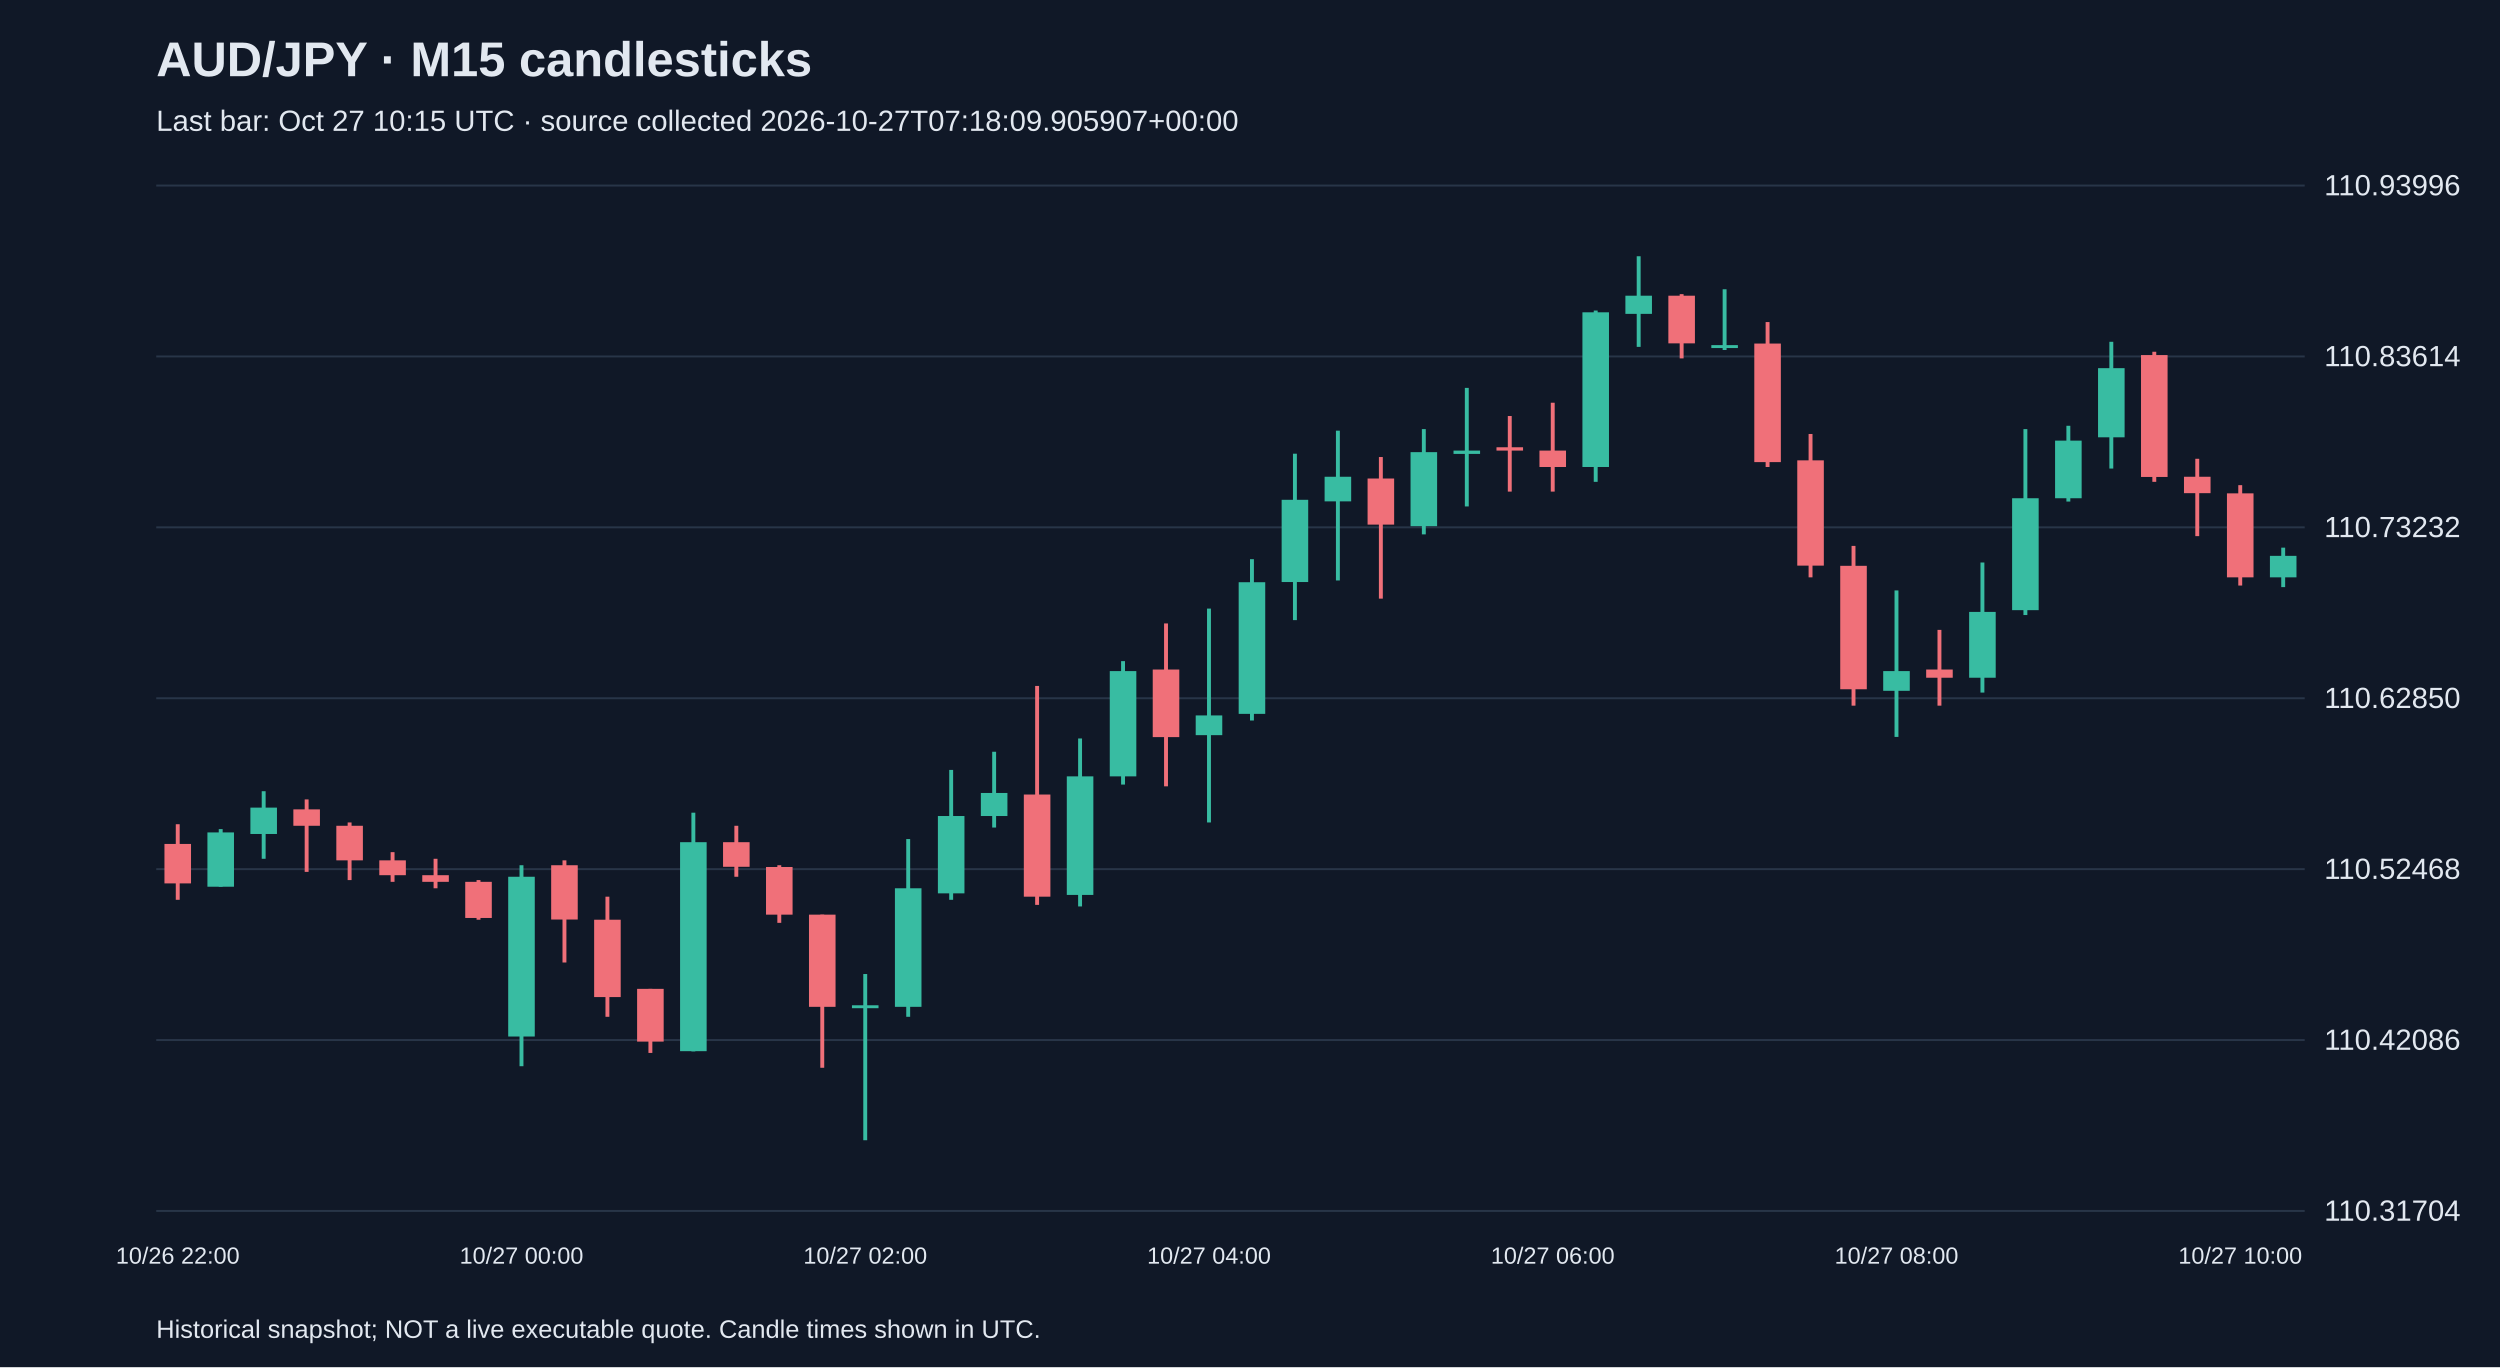
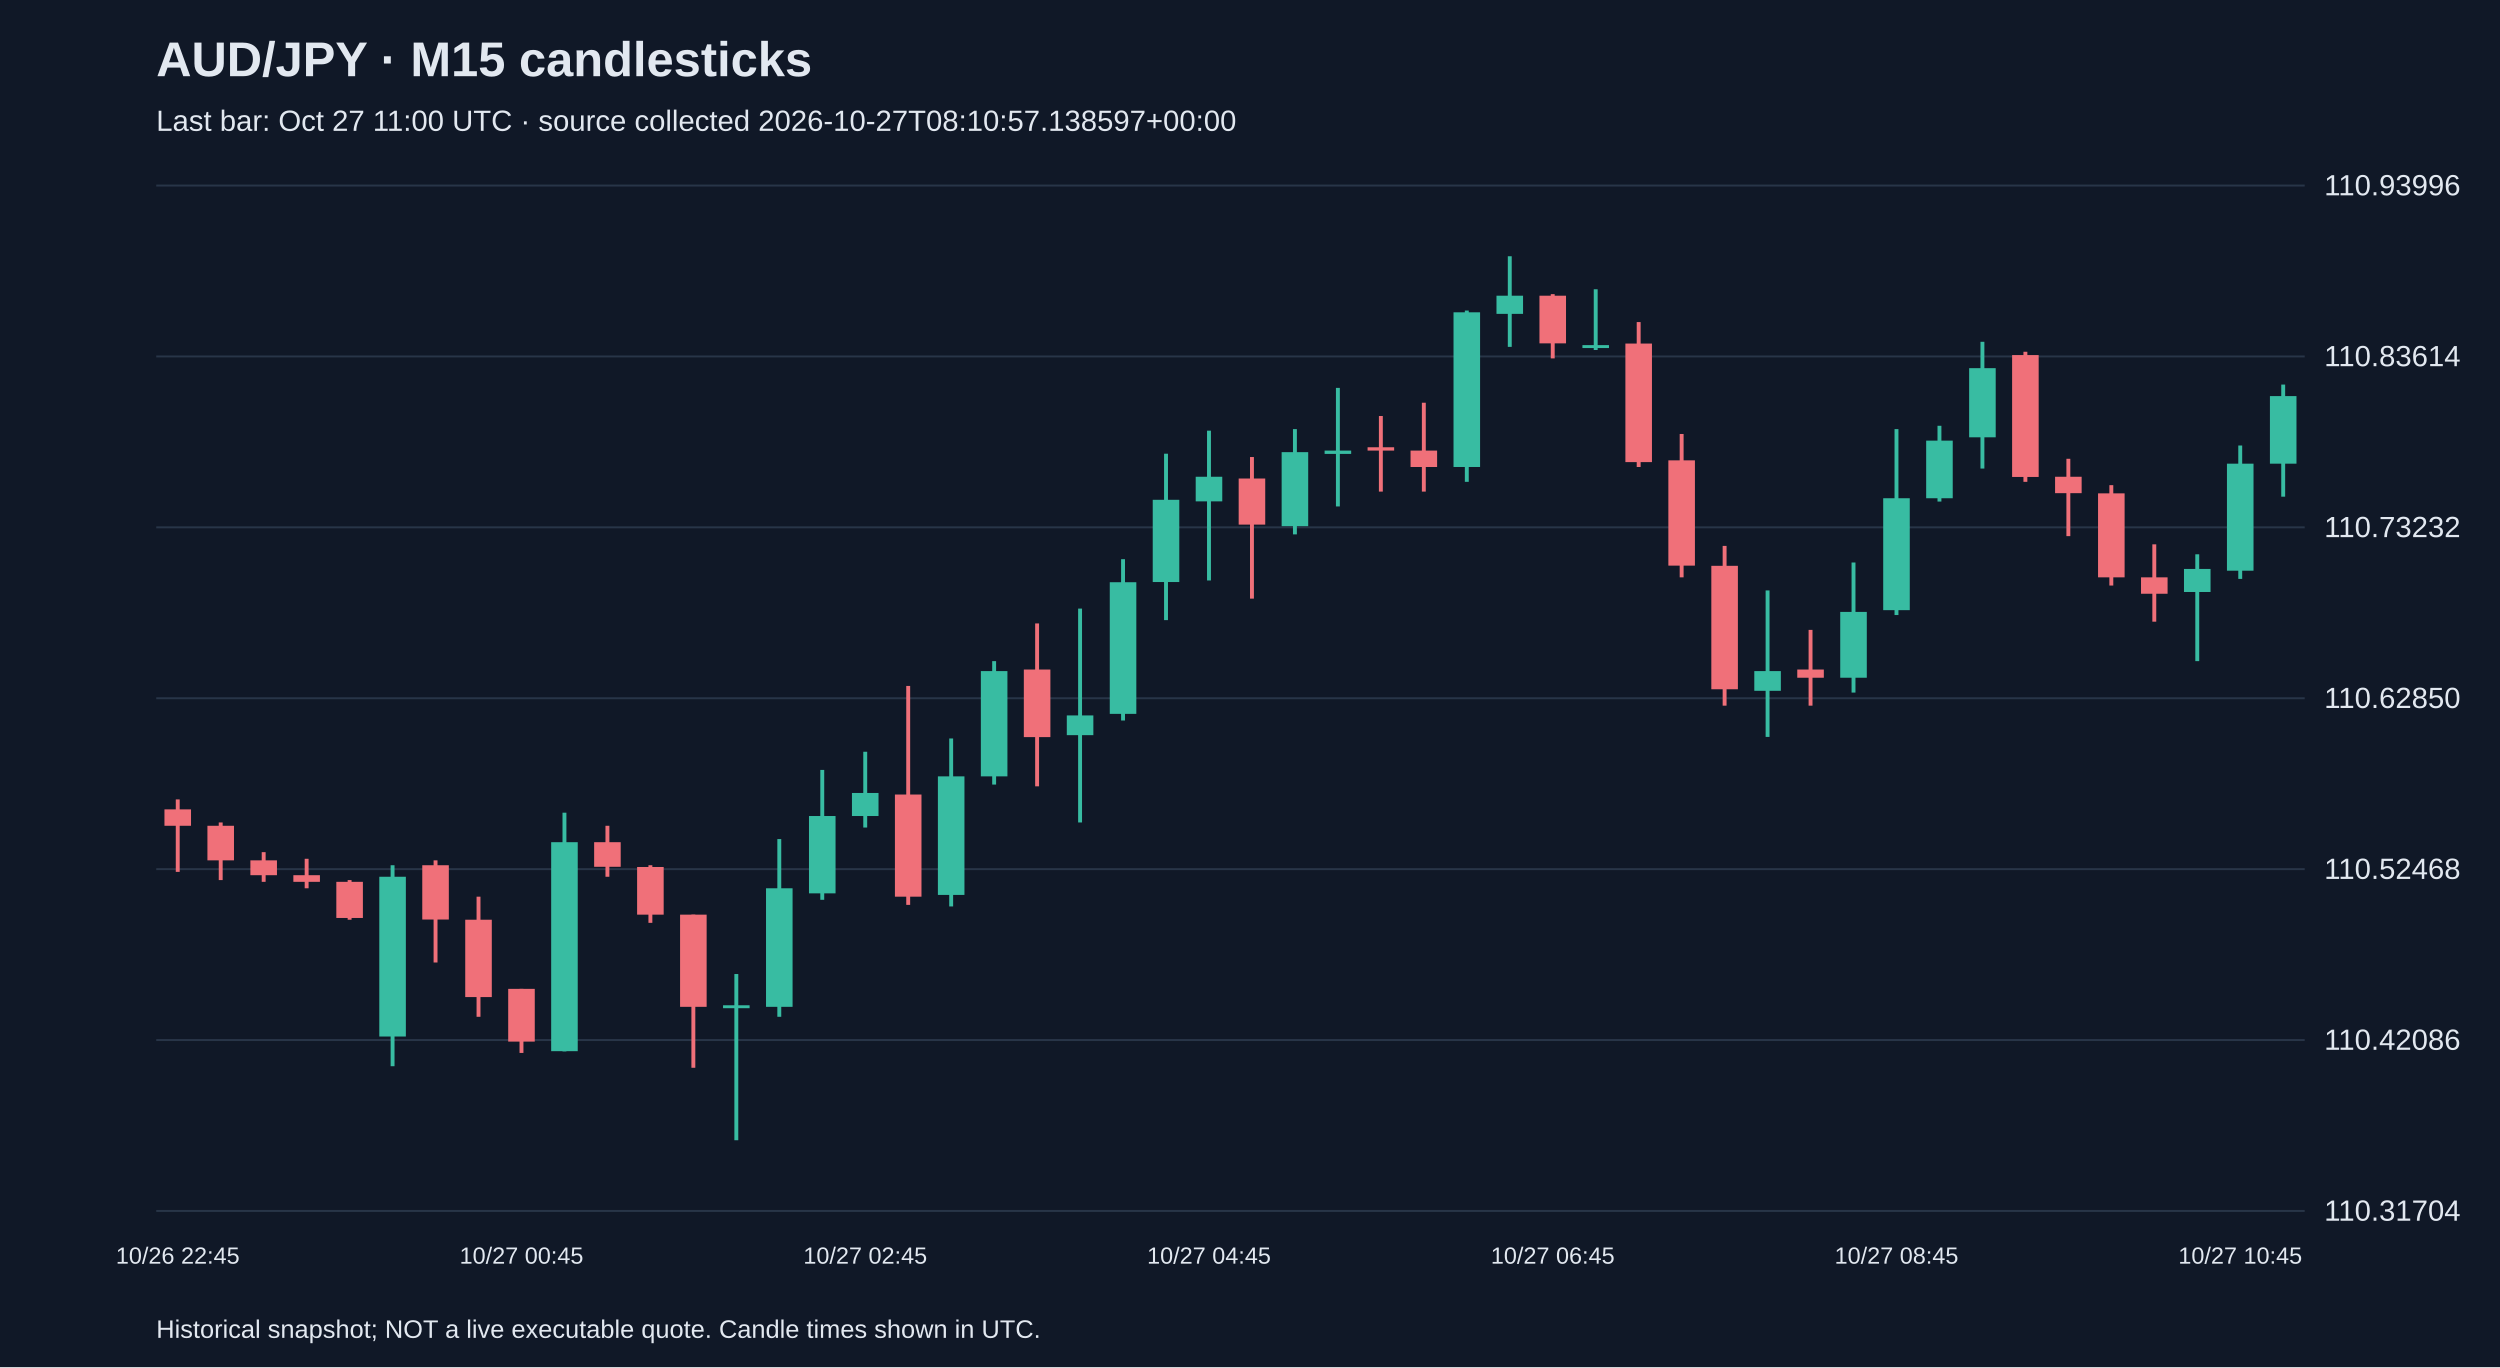
<svg xmlns="http://www.w3.org/2000/svg" viewBox="0 0 1280 700">
  <rect width="100%" height="100%" fill="#101827" />
  <style>text{font-family:Arial,sans-serif;fill:#e2e8f0}</style>
  <text x="80" y="39" font-size="25" font-weight="bold">AUD/JPY · M15 candlesticks</text>
-   <text x="80" y="67" font-size="15" fill="#a6b1c5">Last bar: Oct 27 10:15 UTC · source collected 2026-10-27T07:18:09.905907+00:00</text>
+   <text x="80" y="67" font-size="15" fill="#a6b1c5">Last bar: Oct 27 11:00 UTC · source collected 2026-10-27T08:10:57.138597+00:00</text>
  <line x1="80" y1="620.0" x2="1180" y2="620.0" stroke="#283548" />
  <text x="1190" y="625.0" font-size="15">110.31704</text>
  <line x1="80" y1="532.5" x2="1180" y2="532.5" stroke="#283548" />
  <text x="1190" y="537.5" font-size="15">110.42086</text>
  <line x1="80" y1="445.0" x2="1180" y2="445.0" stroke="#283548" />
  <text x="1190" y="450.0" font-size="15">110.52468</text>
  <line x1="80" y1="357.5" x2="1180" y2="357.5" stroke="#283548" />
  <text x="1190" y="362.5" font-size="15">110.62850</text>
  <line x1="80" y1="270.0" x2="1180" y2="270.0" stroke="#283548" />
  <text x="1190" y="275.0" font-size="15">110.73232</text>
  <line x1="80" y1="182.5" x2="1180" y2="182.5" stroke="#283548" />
  <text x="1190" y="187.5" font-size="15">110.83614</text>
  <line x1="80" y1="95.0" x2="1180" y2="95.0" stroke="#283548" />
  <text x="1190" y="100.0" font-size="15">110.93996</text>
-   <line x1="91.0" y1="422.0" x2="91.0" y2="460.7" stroke="#f07079" stroke-width="2" />
-   <rect x="84.2" y="432.1" width="13.6" height="20.2" fill="#f07079" />
-   <text x="91.0" y="647" text-anchor="middle" font-size="12">10/26 22:00</text>
-   <line x1="113.0" y1="424.5" x2="113.0" y2="454.0" stroke="#38bca2" stroke-width="2" />
-   <rect x="106.2" y="426.2" width="13.6" height="27.8" fill="#38bca2" />
-   <line x1="135.0" y1="405.1" x2="135.0" y2="439.7" stroke="#38bca2" stroke-width="2" />
-   <rect x="128.2" y="413.5" width="13.6" height="13.5" fill="#38bca2" />
-   <line x1="157.0" y1="409.3" x2="157.0" y2="446.4" stroke="#f07079" stroke-width="2" />
-   <rect x="150.2" y="414.4" width="13.6" height="8.4" fill="#f07079" />
-   <line x1="179.0" y1="421.1" x2="179.0" y2="450.6" stroke="#f07079" stroke-width="2" />
-   <rect x="172.2" y="422.8" width="13.6" height="17.7" fill="#f07079" />
-   <line x1="201.0" y1="436.3" x2="201.0" y2="451.5" stroke="#f07079" stroke-width="2" />
-   <rect x="194.2" y="440.5" width="13.6" height="7.6" fill="#f07079" />
-   <line x1="223.0" y1="439.7" x2="223.0" y2="454.8" stroke="#f07079" stroke-width="2" />
-   <rect x="216.2" y="448.1" width="13.6" height="3.4" fill="#f07079" />
-   <line x1="245.0" y1="450.6" x2="245.0" y2="470.9" stroke="#f07079" stroke-width="2" />
-   <rect x="238.2" y="451.5" width="13.6" height="18.5" fill="#f07079" />
-   <line x1="267.0" y1="443.0" x2="267.0" y2="545.9" stroke="#38bca2" stroke-width="2" />
-   <rect x="260.2" y="448.9" width="13.6" height="81.8" fill="#38bca2" />
-   <text x="267.0" y="647" text-anchor="middle" font-size="12">10/27 00:00</text>
-   <line x1="289.0" y1="440.5" x2="289.0" y2="492.8" stroke="#f07079" stroke-width="2" />
-   <rect x="282.2" y="443.0" width="13.6" height="27.8" fill="#f07079" />
-   <line x1="311.0" y1="459.1" x2="311.0" y2="520.6" stroke="#f07079" stroke-width="2" />
-   <rect x="304.2" y="470.9" width="13.6" height="39.6" fill="#f07079" />
-   <line x1="333.0" y1="506.3" x2="333.0" y2="539.1" stroke="#f07079" stroke-width="2" />
-   <rect x="326.2" y="506.3" width="13.6" height="27.0" fill="#f07079" />
-   <line x1="355.0" y1="416.1" x2="355.0" y2="538.3" stroke="#38bca2" stroke-width="2" />
-   <rect x="348.2" y="431.2" width="13.6" height="107.0" fill="#38bca2" />
-   <line x1="377.0" y1="422.8" x2="377.0" y2="448.9" stroke="#f07079" stroke-width="2" />
-   <rect x="370.2" y="431.2" width="13.6" height="12.6" fill="#f07079" />
-   <line x1="399.0" y1="443.0" x2="399.0" y2="472.5" stroke="#f07079" stroke-width="2" />
-   <rect x="392.2" y="443.9" width="13.6" height="24.4" fill="#f07079" />
-   <line x1="421.0" y1="468.3" x2="421.0" y2="546.7" stroke="#f07079" stroke-width="2" />
-   <rect x="414.2" y="468.3" width="13.6" height="47.2" fill="#f07079" />
-   <line x1="443.0" y1="498.7" x2="443.0" y2="583.8" stroke="#38bca2" stroke-width="2" />
-   <rect x="436.2" y="514.7" width="13.6" height="1.5" fill="#38bca2" />
-   <text x="443.0" y="647" text-anchor="middle" font-size="12">10/27 02:00</text>
-   <line x1="465.0" y1="429.6" x2="465.0" y2="520.6" stroke="#38bca2" stroke-width="2" />
-   <rect x="458.2" y="454.8" width="13.6" height="60.7" fill="#38bca2" />
-   <line x1="487.0" y1="394.2" x2="487.0" y2="460.7" stroke="#38bca2" stroke-width="2" />
-   <rect x="480.2" y="417.8" width="13.6" height="39.6" fill="#38bca2" />
-   <line x1="509.0" y1="384.9" x2="509.0" y2="423.7" stroke="#38bca2" stroke-width="2" />
-   <rect x="502.2" y="406.0" width="13.6" height="11.8" fill="#38bca2" />
-   <line x1="531.0" y1="351.2" x2="531.0" y2="463.3" stroke="#f07079" stroke-width="2" />
-   <rect x="524.2" y="406.8" width="13.6" height="52.3" fill="#f07079" />
-   <line x1="553.0" y1="378.1" x2="553.0" y2="464.1" stroke="#38bca2" stroke-width="2" />
-   <rect x="546.2" y="397.5" width="13.6" height="60.7" fill="#38bca2" />
-   <line x1="575.0" y1="338.5" x2="575.0" y2="401.7" stroke="#38bca2" stroke-width="2" />
-   <rect x="568.2" y="343.6" width="13.6" height="53.9" fill="#38bca2" />
-   <line x1="597.0" y1="319.2" x2="597.0" y2="402.6" stroke="#f07079" stroke-width="2" />
-   <rect x="590.2" y="342.8" width="13.6" height="34.6" fill="#f07079" />
-   <line x1="619.0" y1="311.6" x2="619.0" y2="421.1" stroke="#38bca2" stroke-width="2" />
-   <rect x="612.2" y="366.3" width="13.6" height="10.1" fill="#38bca2" />
-   <text x="619.0" y="647" text-anchor="middle" font-size="12">10/27 04:00</text>
-   <line x1="641.0" y1="286.3" x2="641.0" y2="368.9" stroke="#38bca2" stroke-width="2" />
-   <rect x="634.2" y="298.1" width="13.6" height="67.4" fill="#38bca2" />
-   <line x1="663.0" y1="232.3" x2="663.0" y2="317.5" stroke="#38bca2" stroke-width="2" />
-   <rect x="656.2" y="255.9" width="13.6" height="42.1" fill="#38bca2" />
-   <line x1="685.0" y1="220.5" x2="685.0" y2="297.2" stroke="#38bca2" stroke-width="2" />
-   <rect x="678.2" y="244.1" width="13.6" height="12.6" fill="#38bca2" />
-   <line x1="707.0" y1="234.0" x2="707.0" y2="306.5" stroke="#f07079" stroke-width="2" />
-   <rect x="700.2" y="245.0" width="13.6" height="23.6" fill="#f07079" />
-   <line x1="729.0" y1="219.7" x2="729.0" y2="273.6" stroke="#38bca2" stroke-width="2" />
-   <rect x="722.2" y="231.5" width="13.6" height="37.9" fill="#38bca2" />
-   <line x1="751.0" y1="198.6" x2="751.0" y2="259.3" stroke="#38bca2" stroke-width="2" />
-   <rect x="744.2" y="230.7" width="13.6" height="1.7" fill="#38bca2" />
-   <line x1="773.0" y1="213.0" x2="773.0" y2="251.7" stroke="#f07079" stroke-width="2" />
-   <rect x="766.2" y="229.0" width="13.6" height="1.7" fill="#f07079" />
-   <line x1="795.0" y1="206.2" x2="795.0" y2="251.7" stroke="#f07079" stroke-width="2" />
-   <rect x="788.2" y="230.7" width="13.6" height="8.4" fill="#f07079" />
-   <text x="795.0" y="647" text-anchor="middle" font-size="12">10/27 06:00</text>
-   <line x1="817.0" y1="159.0" x2="817.0" y2="246.7" stroke="#38bca2" stroke-width="2" />
-   <rect x="810.2" y="159.9" width="13.6" height="79.2" fill="#38bca2" />
-   <line x1="839.0" y1="131.2" x2="839.0" y2="177.6" stroke="#38bca2" stroke-width="2" />
-   <rect x="832.2" y="151.4" width="13.6" height="9.3" fill="#38bca2" />
-   <line x1="861.0" y1="150.6" x2="861.0" y2="183.5" stroke="#f07079" stroke-width="2" />
-   <rect x="854.2" y="151.4" width="13.6" height="24.4" fill="#f07079" />
-   <line x1="883.0" y1="148.1" x2="883.0" y2="179.2" stroke="#38bca2" stroke-width="2" />
-   <rect x="876.2" y="176.7" width="13.6" height="1.5" fill="#38bca2" />
-   <line x1="905.0" y1="164.9" x2="905.0" y2="239.1" stroke="#f07079" stroke-width="2" />
-   <rect x="898.2" y="175.9" width="13.6" height="60.7" fill="#f07079" />
-   <line x1="927.0" y1="222.2" x2="927.0" y2="295.6" stroke="#f07079" stroke-width="2" />
-   <rect x="920.2" y="235.7" width="13.6" height="53.9" fill="#f07079" />
-   <line x1="949.0" y1="279.5" x2="949.0" y2="361.3" stroke="#f07079" stroke-width="2" />
-   <rect x="942.2" y="289.7" width="13.6" height="63.2" fill="#f07079" />
-   <line x1="971.0" y1="302.3" x2="971.0" y2="377.3" stroke="#38bca2" stroke-width="2" />
-   <rect x="964.2" y="343.6" width="13.6" height="10.1" fill="#38bca2" />
-   <text x="971.0" y="647" text-anchor="middle" font-size="12">10/27 08:00</text>
-   <line x1="993.0" y1="322.5" x2="993.0" y2="361.3" stroke="#f07079" stroke-width="2" />
-   <rect x="986.2" y="342.8" width="13.6" height="4.2" fill="#f07079" />
-   <line x1="1015.0" y1="288.0" x2="1015.0" y2="354.6" stroke="#38bca2" stroke-width="2" />
-   <rect x="1008.2" y="313.3" width="13.6" height="33.7" fill="#38bca2" />
-   <line x1="1037.0" y1="219.7" x2="1037.0" y2="314.9" stroke="#38bca2" stroke-width="2" />
-   <rect x="1030.2" y="255.1" width="13.6" height="57.3" fill="#38bca2" />
-   <line x1="1059.0" y1="218.0" x2="1059.0" y2="256.8" stroke="#38bca2" stroke-width="2" />
-   <rect x="1052.2" y="225.6" width="13.6" height="29.5" fill="#38bca2" />
-   <line x1="1081.0" y1="175.0" x2="1081.0" y2="239.9" stroke="#38bca2" stroke-width="2" />
-   <rect x="1074.2" y="188.5" width="13.6" height="35.4" fill="#38bca2" />
-   <line x1="1103.0" y1="180.1" x2="1103.0" y2="246.7" stroke="#f07079" stroke-width="2" />
-   <rect x="1096.2" y="181.8" width="13.6" height="62.4" fill="#f07079" />
-   <line x1="1125.0" y1="234.9" x2="1125.0" y2="274.5" stroke="#f07079" stroke-width="2" />
-   <rect x="1118.2" y="244.1" width="13.6" height="8.4" fill="#f07079" />
-   <line x1="1147.0" y1="248.4" x2="1147.0" y2="299.8" stroke="#f07079" stroke-width="2" />
-   <rect x="1140.2" y="252.6" width="13.6" height="43.0" fill="#f07079" />
-   <text x="1147.0" y="647" text-anchor="middle" font-size="12">10/27 10:00</text>
-   <line x1="1169.0" y1="280.4" x2="1169.0" y2="300.6" stroke="#38bca2" stroke-width="2" />
-   <rect x="1162.2" y="284.6" width="13.6" height="11.0" fill="#38bca2" />
+   <line x1="91.0" y1="409.3" x2="91.0" y2="446.4" stroke="#f07079" stroke-width="2" />
+   <rect x="84.2" y="414.4" width="13.6" height="8.4" fill="#f07079" />
+   <text x="91.0" y="647" text-anchor="middle" font-size="12">10/26 22:45</text>
+   <line x1="113.0" y1="421.1" x2="113.0" y2="450.6" stroke="#f07079" stroke-width="2" />
+   <rect x="106.2" y="422.8" width="13.6" height="17.7" fill="#f07079" />
+   <line x1="135.0" y1="436.3" x2="135.0" y2="451.5" stroke="#f07079" stroke-width="2" />
+   <rect x="128.2" y="440.5" width="13.6" height="7.6" fill="#f07079" />
+   <line x1="157.0" y1="439.7" x2="157.0" y2="454.8" stroke="#f07079" stroke-width="2" />
+   <rect x="150.2" y="448.1" width="13.6" height="3.4" fill="#f07079" />
+   <line x1="179.0" y1="450.6" x2="179.0" y2="470.9" stroke="#f07079" stroke-width="2" />
+   <rect x="172.2" y="451.5" width="13.6" height="18.5" fill="#f07079" />
+   <line x1="201.0" y1="443.0" x2="201.0" y2="545.9" stroke="#38bca2" stroke-width="2" />
+   <rect x="194.2" y="448.9" width="13.6" height="81.8" fill="#38bca2" />
+   <line x1="223.0" y1="440.5" x2="223.0" y2="492.8" stroke="#f07079" stroke-width="2" />
+   <rect x="216.2" y="443.0" width="13.6" height="27.8" fill="#f07079" />
+   <line x1="245.0" y1="459.1" x2="245.0" y2="520.6" stroke="#f07079" stroke-width="2" />
+   <rect x="238.2" y="470.9" width="13.6" height="39.6" fill="#f07079" />
+   <line x1="267.0" y1="506.3" x2="267.0" y2="539.1" stroke="#f07079" stroke-width="2" />
+   <rect x="260.2" y="506.3" width="13.6" height="27.0" fill="#f07079" />
+   <text x="267.0" y="647" text-anchor="middle" font-size="12">10/27 00:45</text>
+   <line x1="289.0" y1="416.1" x2="289.0" y2="538.3" stroke="#38bca2" stroke-width="2" />
+   <rect x="282.2" y="431.2" width="13.6" height="107.0" fill="#38bca2" />
+   <line x1="311.0" y1="422.8" x2="311.0" y2="448.9" stroke="#f07079" stroke-width="2" />
+   <rect x="304.2" y="431.2" width="13.6" height="12.6" fill="#f07079" />
+   <line x1="333.0" y1="443.0" x2="333.0" y2="472.5" stroke="#f07079" stroke-width="2" />
+   <rect x="326.2" y="443.9" width="13.6" height="24.4" fill="#f07079" />
+   <line x1="355.0" y1="468.3" x2="355.0" y2="546.7" stroke="#f07079" stroke-width="2" />
+   <rect x="348.2" y="468.3" width="13.6" height="47.2" fill="#f07079" />
+   <line x1="377.0" y1="498.7" x2="377.0" y2="583.8" stroke="#38bca2" stroke-width="2" />
+   <rect x="370.2" y="514.7" width="13.6" height="1.5" fill="#38bca2" />
+   <line x1="399.0" y1="429.6" x2="399.0" y2="520.6" stroke="#38bca2" stroke-width="2" />
+   <rect x="392.2" y="454.8" width="13.6" height="60.7" fill="#38bca2" />
+   <line x1="421.0" y1="394.2" x2="421.0" y2="460.7" stroke="#38bca2" stroke-width="2" />
+   <rect x="414.2" y="417.8" width="13.6" height="39.6" fill="#38bca2" />
+   <line x1="443.0" y1="384.9" x2="443.0" y2="423.7" stroke="#38bca2" stroke-width="2" />
+   <rect x="436.2" y="406.0" width="13.6" height="11.8" fill="#38bca2" />
+   <text x="443.0" y="647" text-anchor="middle" font-size="12">10/27 02:45</text>
+   <line x1="465.0" y1="351.2" x2="465.0" y2="463.3" stroke="#f07079" stroke-width="2" />
+   <rect x="458.2" y="406.8" width="13.6" height="52.3" fill="#f07079" />
+   <line x1="487.0" y1="378.1" x2="487.0" y2="464.1" stroke="#38bca2" stroke-width="2" />
+   <rect x="480.2" y="397.5" width="13.6" height="60.7" fill="#38bca2" />
+   <line x1="509.0" y1="338.5" x2="509.0" y2="401.7" stroke="#38bca2" stroke-width="2" />
+   <rect x="502.2" y="343.6" width="13.6" height="53.9" fill="#38bca2" />
+   <line x1="531.0" y1="319.2" x2="531.0" y2="402.6" stroke="#f07079" stroke-width="2" />
+   <rect x="524.2" y="342.8" width="13.6" height="34.6" fill="#f07079" />
+   <line x1="553.0" y1="311.6" x2="553.0" y2="421.1" stroke="#38bca2" stroke-width="2" />
+   <rect x="546.2" y="366.3" width="13.6" height="10.1" fill="#38bca2" />
+   <line x1="575.0" y1="286.3" x2="575.0" y2="368.9" stroke="#38bca2" stroke-width="2" />
+   <rect x="568.2" y="298.1" width="13.6" height="67.4" fill="#38bca2" />
+   <line x1="597.0" y1="232.3" x2="597.0" y2="317.5" stroke="#38bca2" stroke-width="2" />
+   <rect x="590.2" y="255.9" width="13.6" height="42.1" fill="#38bca2" />
+   <line x1="619.0" y1="220.5" x2="619.0" y2="297.2" stroke="#38bca2" stroke-width="2" />
+   <rect x="612.2" y="244.1" width="13.6" height="12.6" fill="#38bca2" />
+   <text x="619.0" y="647" text-anchor="middle" font-size="12">10/27 04:45</text>
+   <line x1="641.0" y1="234.0" x2="641.0" y2="306.5" stroke="#f07079" stroke-width="2" />
+   <rect x="634.2" y="245.0" width="13.6" height="23.6" fill="#f07079" />
+   <line x1="663.0" y1="219.7" x2="663.0" y2="273.6" stroke="#38bca2" stroke-width="2" />
+   <rect x="656.2" y="231.5" width="13.6" height="37.9" fill="#38bca2" />
+   <line x1="685.0" y1="198.6" x2="685.0" y2="259.3" stroke="#38bca2" stroke-width="2" />
+   <rect x="678.2" y="230.7" width="13.6" height="1.7" fill="#38bca2" />
+   <line x1="707.0" y1="213.0" x2="707.0" y2="251.7" stroke="#f07079" stroke-width="2" />
+   <rect x="700.2" y="229.0" width="13.6" height="1.7" fill="#f07079" />
+   <line x1="729.0" y1="206.2" x2="729.0" y2="251.7" stroke="#f07079" stroke-width="2" />
+   <rect x="722.2" y="230.7" width="13.6" height="8.4" fill="#f07079" />
+   <line x1="751.0" y1="159.0" x2="751.0" y2="246.7" stroke="#38bca2" stroke-width="2" />
+   <rect x="744.2" y="159.9" width="13.6" height="79.2" fill="#38bca2" />
+   <line x1="773.0" y1="131.2" x2="773.0" y2="177.6" stroke="#38bca2" stroke-width="2" />
+   <rect x="766.2" y="151.4" width="13.6" height="9.3" fill="#38bca2" />
+   <line x1="795.0" y1="150.6" x2="795.0" y2="183.5" stroke="#f07079" stroke-width="2" />
+   <rect x="788.2" y="151.4" width="13.6" height="24.4" fill="#f07079" />
+   <text x="795.0" y="647" text-anchor="middle" font-size="12">10/27 06:45</text>
+   <line x1="817.0" y1="148.1" x2="817.0" y2="179.2" stroke="#38bca2" stroke-width="2" />
+   <rect x="810.2" y="176.7" width="13.6" height="1.5" fill="#38bca2" />
+   <line x1="839.0" y1="164.9" x2="839.0" y2="239.1" stroke="#f07079" stroke-width="2" />
+   <rect x="832.2" y="175.9" width="13.6" height="60.7" fill="#f07079" />
+   <line x1="861.0" y1="222.2" x2="861.0" y2="295.6" stroke="#f07079" stroke-width="2" />
+   <rect x="854.2" y="235.7" width="13.6" height="53.9" fill="#f07079" />
+   <line x1="883.0" y1="279.5" x2="883.0" y2="361.3" stroke="#f07079" stroke-width="2" />
+   <rect x="876.2" y="289.7" width="13.6" height="63.2" fill="#f07079" />
+   <line x1="905.0" y1="302.3" x2="905.0" y2="377.3" stroke="#38bca2" stroke-width="2" />
+   <rect x="898.2" y="343.6" width="13.6" height="10.1" fill="#38bca2" />
+   <line x1="927.0" y1="322.5" x2="927.0" y2="361.3" stroke="#f07079" stroke-width="2" />
+   <rect x="920.2" y="342.8" width="13.6" height="4.2" fill="#f07079" />
+   <line x1="949.0" y1="288.0" x2="949.0" y2="354.6" stroke="#38bca2" stroke-width="2" />
+   <rect x="942.2" y="313.3" width="13.6" height="33.7" fill="#38bca2" />
+   <line x1="971.0" y1="219.7" x2="971.0" y2="314.9" stroke="#38bca2" stroke-width="2" />
+   <rect x="964.2" y="255.1" width="13.6" height="57.3" fill="#38bca2" />
+   <text x="971.0" y="647" text-anchor="middle" font-size="12">10/27 08:45</text>
+   <line x1="993.0" y1="218.0" x2="993.0" y2="256.8" stroke="#38bca2" stroke-width="2" />
+   <rect x="986.2" y="225.6" width="13.6" height="29.5" fill="#38bca2" />
+   <line x1="1015.0" y1="175.0" x2="1015.0" y2="239.9" stroke="#38bca2" stroke-width="2" />
+   <rect x="1008.2" y="188.5" width="13.6" height="35.4" fill="#38bca2" />
+   <line x1="1037.0" y1="180.1" x2="1037.0" y2="246.7" stroke="#f07079" stroke-width="2" />
+   <rect x="1030.2" y="181.8" width="13.6" height="62.4" fill="#f07079" />
+   <line x1="1059.0" y1="234.9" x2="1059.0" y2="274.5" stroke="#f07079" stroke-width="2" />
+   <rect x="1052.2" y="244.1" width="13.6" height="8.4" fill="#f07079" />
+   <line x1="1081.0" y1="248.4" x2="1081.0" y2="299.8" stroke="#f07079" stroke-width="2" />
+   <rect x="1074.2" y="252.6" width="13.6" height="43.0" fill="#f07079" />
+   <line x1="1103.0" y1="278.7" x2="1103.0" y2="318.3" stroke="#f07079" stroke-width="2" />
+   <rect x="1096.2" y="295.6" width="13.6" height="8.4" fill="#f07079" />
+   <line x1="1125.0" y1="283.8" x2="1125.0" y2="338.5" stroke="#38bca2" stroke-width="2" />
+   <rect x="1118.2" y="291.3" width="13.6" height="11.8" fill="#38bca2" />
+   <line x1="1147.0" y1="228.1" x2="1147.0" y2="296.4" stroke="#38bca2" stroke-width="2" />
+   <rect x="1140.2" y="237.4" width="13.6" height="54.8" fill="#38bca2" />
+   <text x="1147.0" y="647" text-anchor="middle" font-size="12">10/27 10:45</text>
+   <line x1="1169.0" y1="196.9" x2="1169.0" y2="254.3" stroke="#38bca2" stroke-width="2" />
+   <rect x="1162.2" y="202.8" width="13.6" height="34.6" fill="#38bca2" />
  <text x="80" y="685" font-size="13">Historical snapshot; NOT a live executable quote. Candle times shown in UTC.</text>
</svg>
